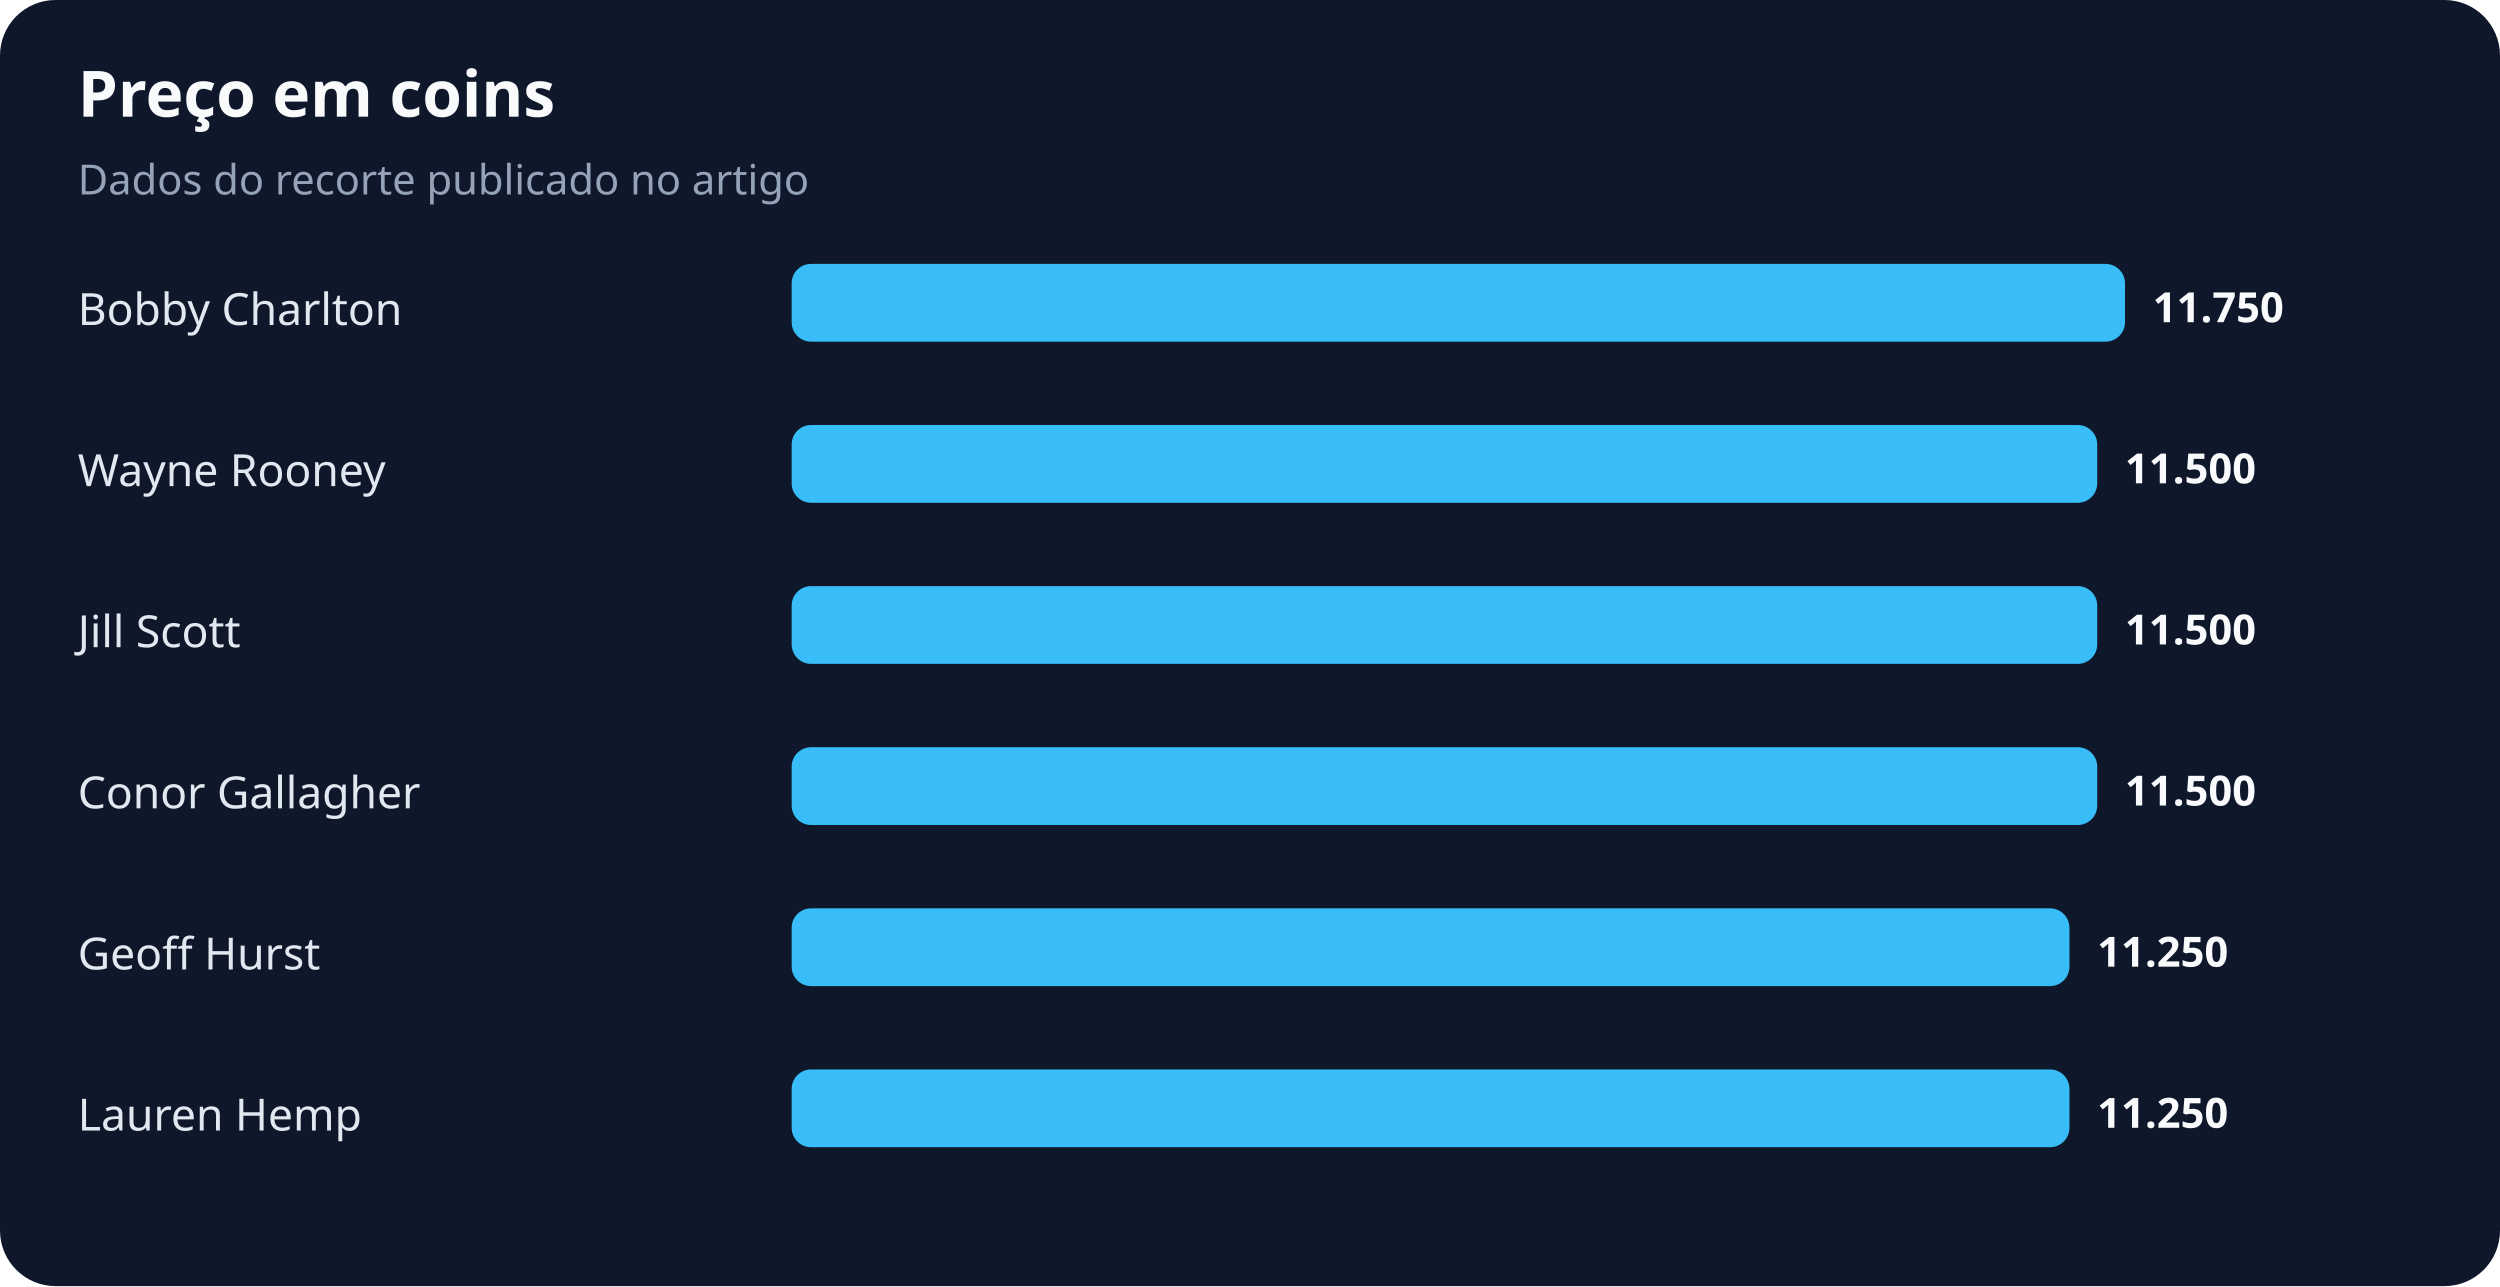
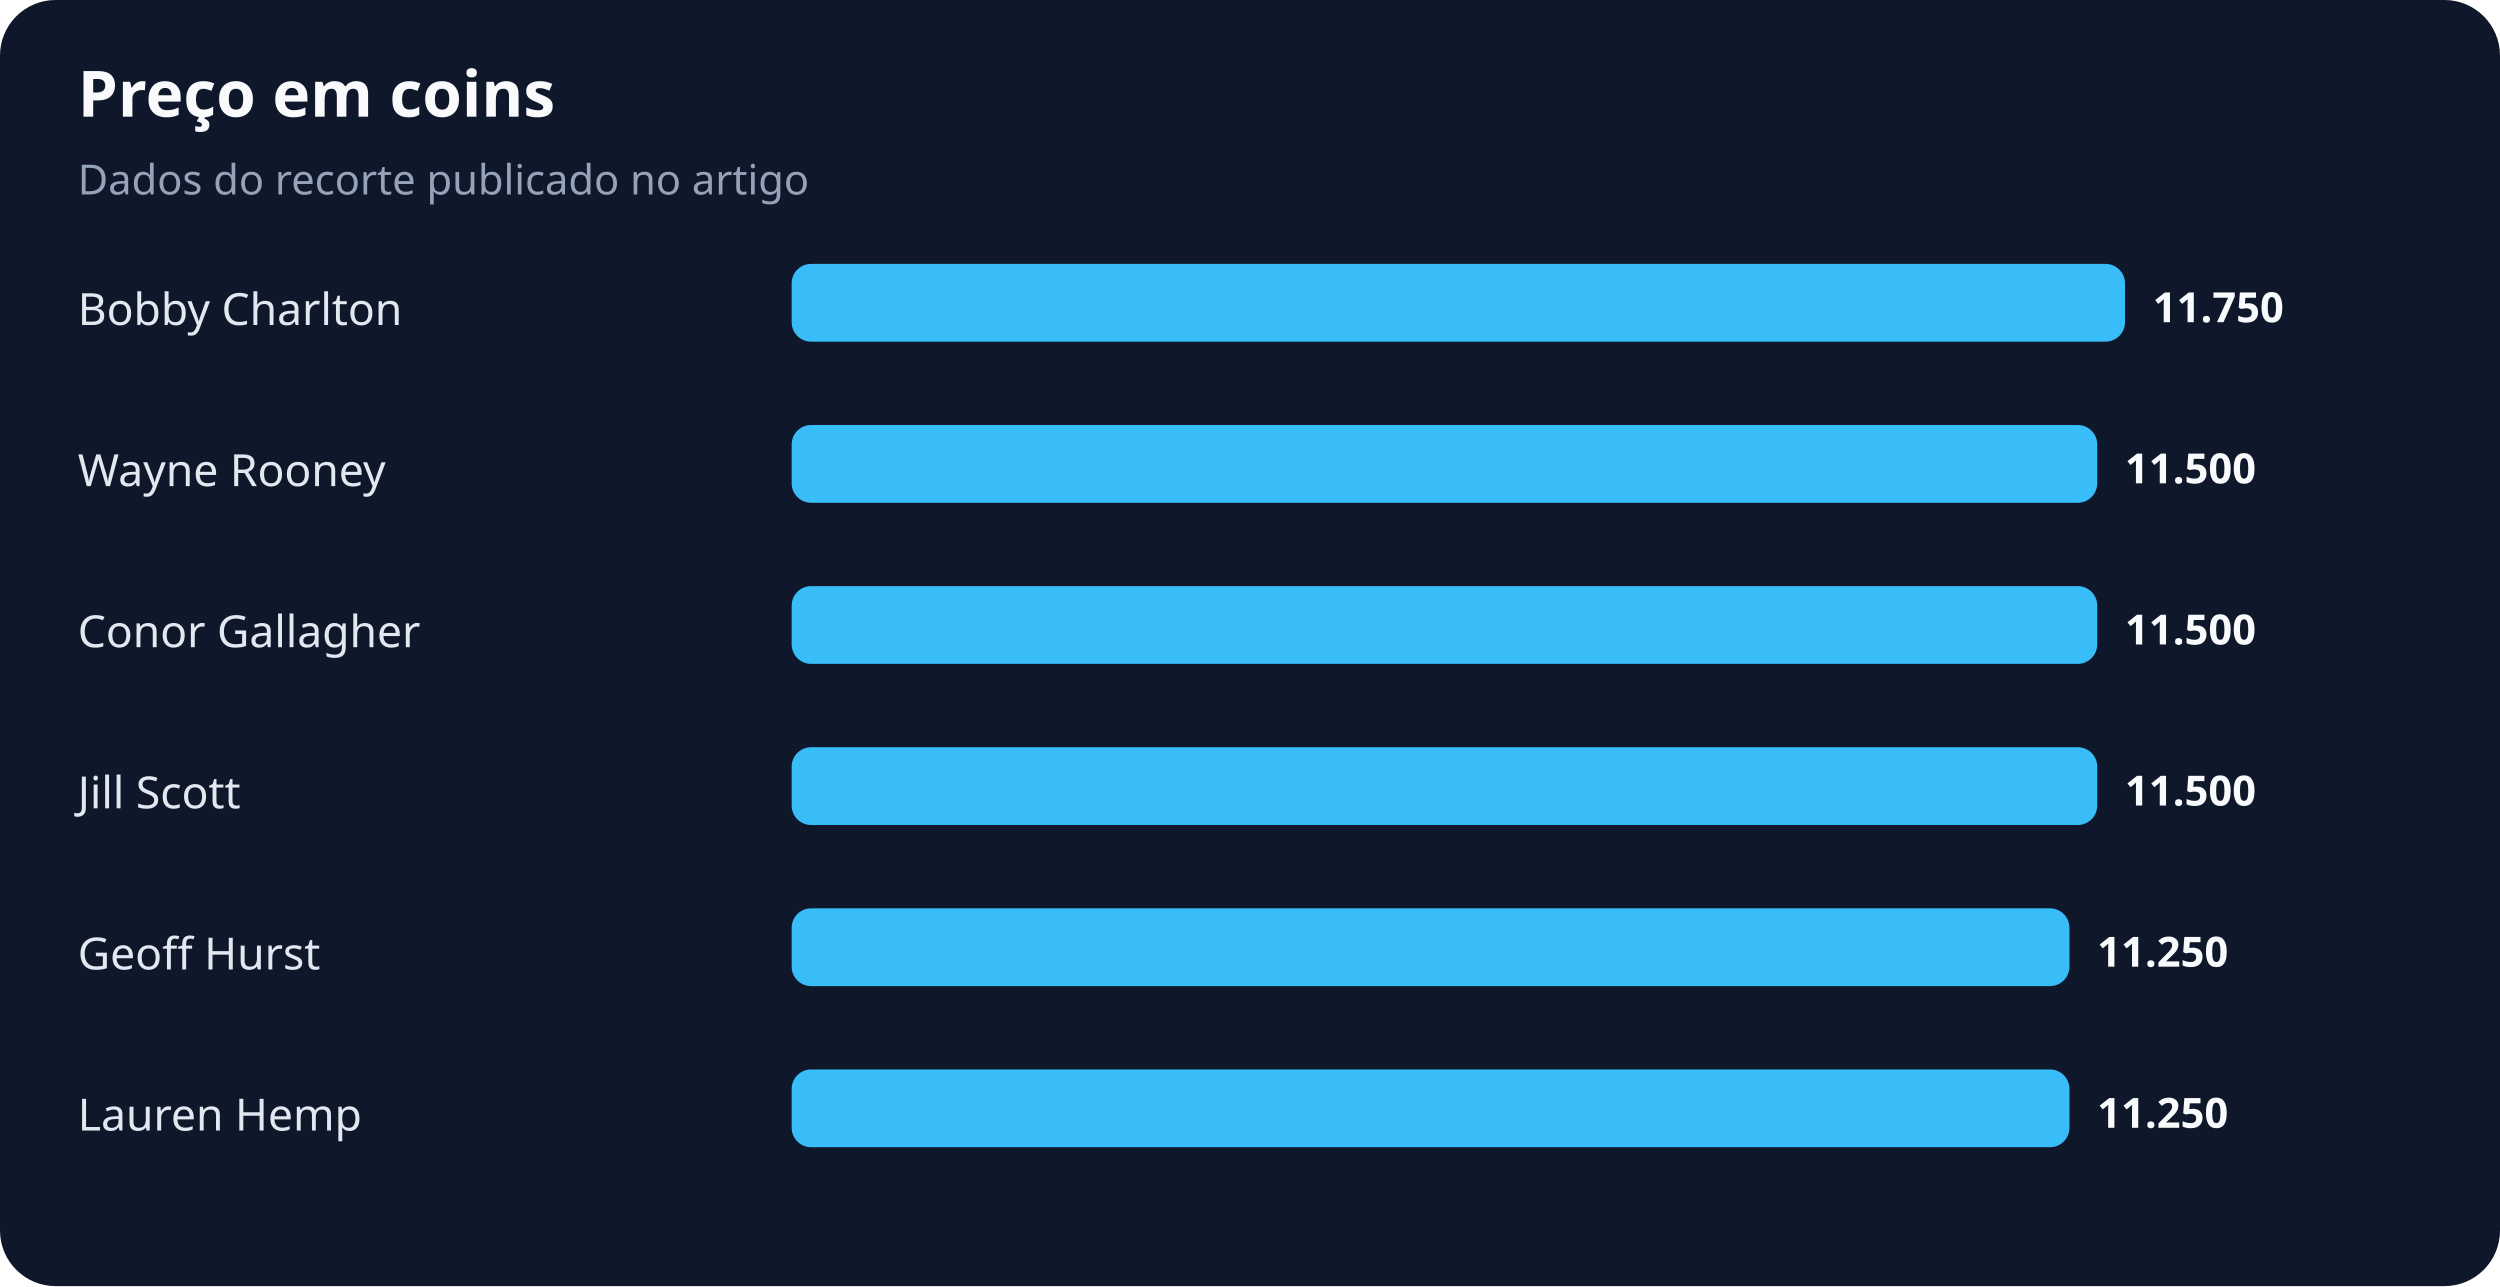
<svg xmlns="http://www.w3.org/2000/svg" width="900" height="463" viewBox="0 0 900 463" role="img" aria-labelledby="title desc">
  <rect width="100%" height="100%" rx="20" fill="#0f172a" />
  <text x="28" y="42" fill="#f8fafc" font-family="system-ui,sans-serif" font-size="23" font-weight="700">Preço em coins</text>
  <text x="28" y="70" fill="#94a3b8" font-family="system-ui,sans-serif" font-size="15">Dados do recorte publicado no artigo</text>
  <text x="28" y="117" fill="#e2e8f0" font-family="system-ui,sans-serif" font-size="16">Bobby Charlton</text>
  <rect x="285" y="95" width="480" height="28" rx="7" fill="#38bdf8" />
  <text x="775" y="116" fill="#f8fafc" font-family="system-ui,sans-serif" font-size="15" font-weight="700">11.750</text>
  <text x="28" y="175" fill="#e2e8f0" font-family="system-ui,sans-serif" font-size="16">Wayne Rooney</text>
  <rect x="285" y="153" width="470" height="28" rx="7" fill="#38bdf8" />
  <text x="765" y="174" fill="#f8fafc" font-family="system-ui,sans-serif" font-size="15" font-weight="700">11.500</text>
-   <text x="28" y="233" fill="#e2e8f0" font-family="system-ui,sans-serif" font-size="16">Jill Scott</text>
+   <text x="28" y="233" fill="#e2e8f0" font-family="system-ui,sans-serif" font-size="16">Conor Gallagher</text>
  <rect x="285" y="211" width="470" height="28" rx="7" fill="#38bdf8" />
  <text x="765" y="232" fill="#f8fafc" font-family="system-ui,sans-serif" font-size="15" font-weight="700">11.500</text>
-   <text x="28" y="291" fill="#e2e8f0" font-family="system-ui,sans-serif" font-size="16">Conor Gallagher</text>
+   <text x="28" y="291" fill="#e2e8f0" font-family="system-ui,sans-serif" font-size="16">Jill Scott</text>
  <rect x="285" y="269" width="470" height="28" rx="7" fill="#38bdf8" />
  <text x="765" y="290" fill="#f8fafc" font-family="system-ui,sans-serif" font-size="15" font-weight="700">11.500</text>
  <text x="28" y="349" fill="#e2e8f0" font-family="system-ui,sans-serif" font-size="16">Geoff Hurst</text>
  <rect x="285" y="327" width="460" height="28" rx="7" fill="#38bdf8" />
  <text x="755" y="348" fill="#f8fafc" font-family="system-ui,sans-serif" font-size="15" font-weight="700">11.250</text>
  <text x="28" y="407" fill="#e2e8f0" font-family="system-ui,sans-serif" font-size="16">Lauren Hemp</text>
  <rect x="285" y="385" width="460" height="28" rx="7" fill="#38bdf8" />
  <text x="755" y="406" fill="#f8fafc" font-family="system-ui,sans-serif" font-size="15" font-weight="700">11.250</text>
</svg>
